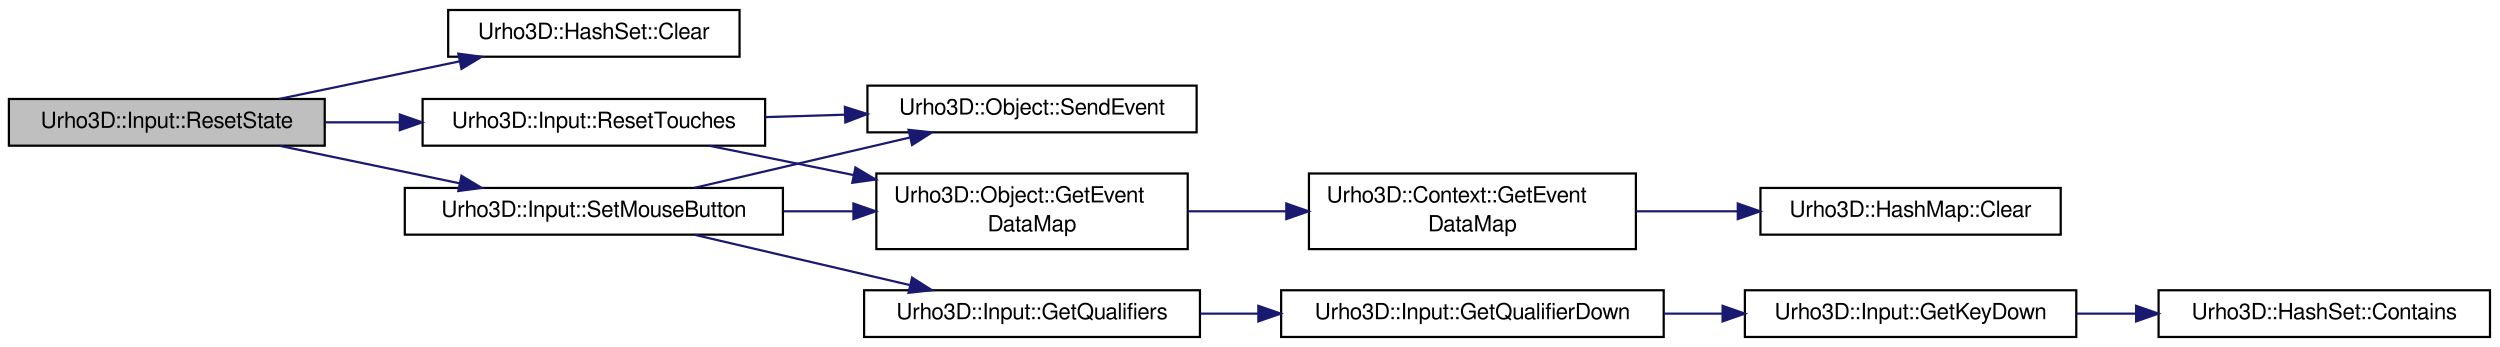
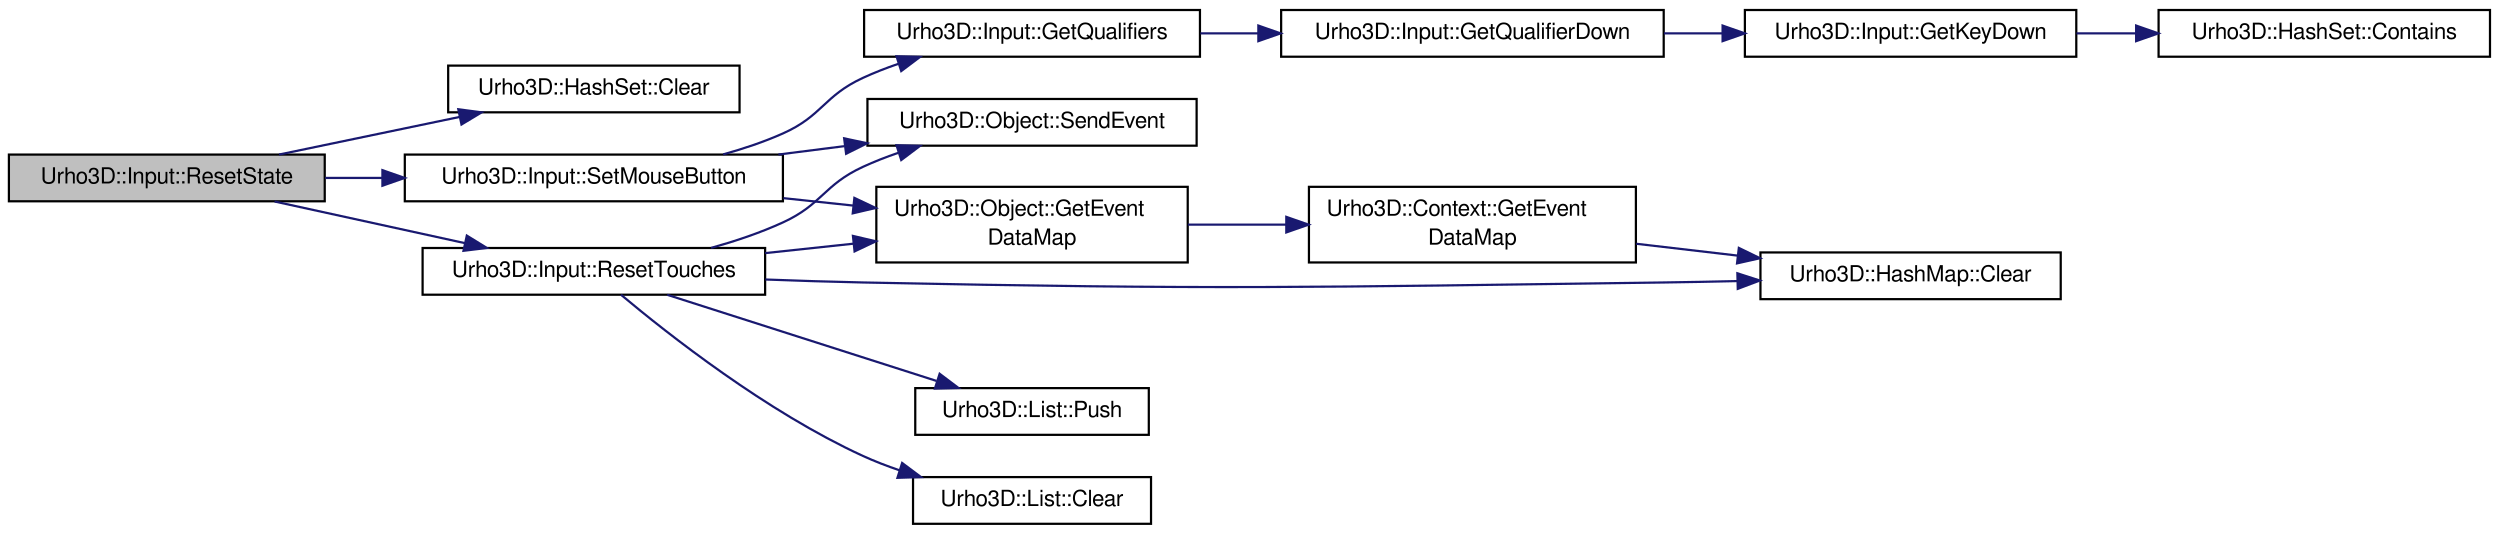
- <svg xmlns="http://www.w3.org/2000/svg" xmlns:xlink="http://www.w3.org/1999/xlink" width="1124pt" height="156pt" viewBox="0.00 0.00 1124.00 156.00">
-   <g id="graph1" class="graph" transform="scale(1 1) rotate(0) translate(4 152)">
+ <svg xmlns="http://www.w3.org/2000/svg" xmlns:xlink="http://www.w3.org/1999/xlink" width="1124pt" height="240pt" viewBox="0.00 0.00 1124.00 240.00">
+   <g id="graph1" class="graph" transform="scale(1 1) rotate(0) translate(4 236)">
    <g id="node1" class="node">
-       <polygon fill="#bfbfbf" stroke="black" points="0,-86.5 0,-107.5 142,-107.5 142,-86.5 0,-86.5" />
-       <text text-anchor="middle" x="71" y="-94.5" font-family="FreeSans" font-size="10.00">Urho3D::Input::ResetState</text>
+       <polygon fill="#bfbfbf" stroke="black" points="0,-145.5 0,-166.5 142,-166.5 142,-145.5 0,-145.5" />
+       <text text-anchor="middle" x="71" y="-153.5" font-family="FreeSans" font-size="10.00">Urho3D::Input::ResetState</text>
    </g>
    <g id="node3" class="node">
      <a xlink:href="class_urho3_d_1_1_hash_set.html#a27cc394541aad050f3a48c503c65e364" target="_top" xlink:title="Clear the set.">
-         <polygon fill="none" stroke="black" points="197.5,-126.5 197.5,-147.5 328.5,-147.5 328.5,-126.5 197.5,-126.5" />
-         <text text-anchor="middle" x="263" y="-134.5" font-family="FreeSans" font-size="10.00">Urho3D::HashSet::Clear</text>
+         <polygon fill="none" stroke="black" points="197.5,-185.5 197.5,-206.5 328.5,-206.5 328.5,-185.5 197.5,-185.5" />
+         <text text-anchor="middle" x="263" y="-193.5" font-family="FreeSans" font-size="10.00">Urho3D::HashSet::Clear</text>
      </a>
    </g>
    <g id="edge2" class="edge">
-       <path fill="none" stroke="midnightblue" d="M121.446,-107.51C146.371,-112.702 176.63,-119.006 202.764,-124.451" />
-       <polygon fill="midnightblue" stroke="midnightblue" points="202.055,-127.878 212.558,-126.491 203.482,-121.025 202.055,-127.878" />
+       <path fill="none" stroke="midnightblue" d="M121.446,-166.51C146.371,-171.702 176.63,-178.006 202.764,-183.451" />
+       <polygon fill="midnightblue" stroke="midnightblue" points="202.055,-186.878 212.558,-185.491 203.482,-180.025 202.055,-186.878" />
    </g>
    <g id="node5" class="node">
      <a xlink:href="class_urho3_d_1_1_input.html#a217821ddb7741352962e19c43bf9c148" target="_top" xlink:title="Clear touch states and send touch end events.">
-         <polygon fill="none" stroke="black" points="186,-86.5 186,-107.5 340,-107.5 340,-86.5 186,-86.5" />
-         <text text-anchor="middle" x="263" y="-94.5" font-family="FreeSans" font-size="10.00">Urho3D::Input::ResetTouches</text>
+         <polygon fill="none" stroke="black" points="186,-103.5 186,-124.5 340,-124.5 340,-103.5 186,-103.5" />
+         <text text-anchor="middle" x="263" y="-111.5" font-family="FreeSans" font-size="10.00">Urho3D::Input::ResetTouches</text>
      </a>
    </g>
    <g id="edge4" class="edge">
-       <path fill="none" stroke="midnightblue" d="M142.221,-97C153.088,-97 164.41,-97 175.576,-97" />
-       <polygon fill="midnightblue" stroke="midnightblue" points="175.769,-100.5 185.769,-97 175.769,-93.5 175.769,-100.5" />
+       <path fill="none" stroke="midnightblue" d="M119.45,-145.402C145.471,-139.709 177.728,-132.653 205.069,-126.672" />
+       <polygon fill="midnightblue" stroke="midnightblue" points="205.878,-130.078 214.899,-124.522 204.382,-123.24 205.878,-130.078" />
    </g>
-     <g id="node15" class="node">
+     <g id="node20" class="node">
      <a xlink:href="class_urho3_d_1_1_input.html#a243227daecf2b0e920fa51b916f67c89" target="_top" xlink:title="Handle a mouse button change.">
-         <polygon fill="none" stroke="black" points="178,-46.5 178,-67.5 348,-67.5 348,-46.5 178,-46.5" />
-         <text text-anchor="middle" x="263" y="-54.5" font-family="FreeSans" font-size="10.00">Urho3D::Input::SetMouseButton</text>
+         <polygon fill="none" stroke="black" points="178,-145.5 178,-166.5 348,-166.5 348,-145.5 178,-145.5" />
+         <text text-anchor="middle" x="263" y="-153.5" font-family="FreeSans" font-size="10.00">Urho3D::Input::SetMouseButton</text>
+       </a>
+     </g>
+     <g id="edge20" class="edge">
+       <path fill="none" stroke="midnightblue" d="M142.221,-156C150.582,-156 159.212,-156 167.833,-156" />
+       <polygon fill="midnightblue" stroke="midnightblue" points="167.933,-159.5 177.933,-156 167.933,-152.5 167.933,-159.5" />
+     </g>
+     <g id="node7" class="node">
+       <a xlink:href="class_urho3_d_1_1_object.html#ab8dbe9844094c04463def7df1fa650d5" target="_top" xlink:title="Return a preallocated map for event data. Used for optimization to avoid constant re-allocation of ev...">
+         <polygon fill="none" stroke="black" points="390,-118 390,-152 530,-152 530,-118 390,-118" />
+         <text text-anchor="start" x="398" y="-139" font-family="FreeSans" font-size="10.00">Urho3D::Object::GetEvent</text>
+         <text text-anchor="middle" x="460" y="-126" font-family="FreeSans" font-size="10.00">DataMap</text>
+       </a>
+     </g>
+     <g id="edge6" class="edge">
+       <path fill="none" stroke="midnightblue" d="M340.012,-122.209C353.083,-123.603 366.685,-125.053 379.835,-126.454" />
+       <polygon fill="midnightblue" stroke="midnightblue" points="379.472,-129.936 389.787,-127.515 380.214,-122.975 379.472,-129.936" />
+     </g>
+     <g id="node11" class="node">
+       <a xlink:href="class_urho3_d_1_1_hash_map.html#ac02bdba9ea0d1055a3a75f6bae2ffc69" target="_top" xlink:title="Clear the map.">
+         <polygon fill="none" stroke="black" points="787.5,-101.5 787.5,-122.5 922.5,-122.5 922.5,-101.5 787.5,-101.5" />
+         <text text-anchor="middle" x="855" y="-109.5" font-family="FreeSans" font-size="10.00">Urho3D::HashMap::Clear</text>
      </a>
    </g>
    <g id="edge14" class="edge">
-       <path fill="none" stroke="midnightblue" d="M121.446,-86.49C146.371,-81.298 176.63,-74.994 202.764,-69.549" />
-       <polygon fill="midnightblue" stroke="midnightblue" points="203.482,-72.975 212.558,-67.509 202.055,-66.122 203.482,-72.975" />
-     </g>
-     <g id="node7" class="node">
-       <a xlink:href="class_urho3_d_1_1_object.html#ab8dbe9844094c04463def7df1fa650d5" target="_top" xlink:title="Return a preallocated map for event data. Used for optimization to avoid constant re-allocation of ev...">
-         <polygon fill="none" stroke="black" points="390,-40 390,-74 530,-74 530,-40 390,-40" />
-         <text text-anchor="start" x="398" y="-61" font-family="FreeSans" font-size="10.00">Urho3D::Object::GetEvent</text>
-         <text text-anchor="middle" x="460" y="-48" font-family="FreeSans" font-size="10.00">DataMap</text>
-       </a>
-     </g>
-     <g id="edge6" class="edge">
-       <path fill="none" stroke="midnightblue" d="M314.759,-86.49C334.63,-82.456 357.804,-77.75 379.73,-73.299" />
-       <polygon fill="midnightblue" stroke="midnightblue" points="380.596,-76.694 389.7,-71.274 379.203,-69.834 380.596,-76.694" />
+       <path fill="none" stroke="midnightblue" d="M340.121,-110.336C354.693,-109.779 369.811,-109.293 384,-109 543.966,-105.696 584.015,-106.838 744,-109 754.7,-109.145 765.978,-109.367 777.081,-109.628" />
+       <polygon fill="midnightblue" stroke="midnightblue" points="777.124,-113.13 787.207,-109.877 777.296,-106.132 777.124,-113.13" />
    </g>
    <g id="node13" class="node">
      <a xlink:href="class_urho3_d_1_1_object.html#a32020dbf77c196b9777eca479e8abb36" target="_top" xlink:title="Send event to all subscribers.">
-         <polygon fill="none" stroke="black" points="386,-92.5 386,-113.5 534,-113.5 534,-92.5 386,-92.5" />
-         <text text-anchor="middle" x="460" y="-100.5" font-family="FreeSans" font-size="10.00">Urho3D::Object::SendEvent</text>
+         <polygon fill="none" stroke="black" points="386,-170.5 386,-191.5 534,-191.5 534,-170.5 386,-170.5" />
+         <text text-anchor="middle" x="460" y="-178.5" font-family="FreeSans" font-size="10.00">Urho3D::Object::SendEvent</text>
      </a>
    </g>
    <g id="edge12" class="edge">
-       <path fill="none" stroke="midnightblue" d="M340.012,-99.346C351.697,-99.701 363.806,-100.07 375.638,-100.431" />
-       <polygon fill="midnightblue" stroke="midnightblue" points="375.844,-103.938 385.946,-100.745 376.057,-96.942 375.844,-103.938" />
+       <path fill="none" stroke="midnightblue" d="M315.702,-124.54C326.628,-127.577 337.886,-131.36 348,-136 365.705,-144.123 366.311,-152.841 384,-161 389.033,-163.321 394.383,-165.41 399.822,-167.281" />
+       <polygon fill="midnightblue" stroke="midnightblue" points="399.068,-170.714 409.659,-170.416 401.194,-164.044 399.068,-170.714" />
+     </g>
+     <g id="node16" class="node">
+       <a xlink:href="class_urho3_d_1_1_list.html#a2c7cf1404299d404c12476dd066a2a17" target="_top" xlink:title="Clear the list.">
+         <polygon fill="none" stroke="black" points="406.5,-0.5 406.5,-21.5 513.5,-21.5 513.5,-0.5 406.5,-0.5" />
+         <text text-anchor="middle" x="460" y="-8.5" font-family="FreeSans" font-size="10.00">Urho3D::List::Clear</text>
+       </a>
+     </g>
+     <g id="edge16" class="edge">
+       <path fill="none" stroke="midnightblue" d="M275.192,-103.482C296.087,-85.976 340.686,-50.827 384,-31 389.245,-28.599 394.831,-26.445 400.502,-24.523" />
+       <polygon fill="midnightblue" stroke="midnightblue" points="401.595,-27.849 410.08,-21.504 399.491,-21.172 401.595,-27.849" />
+     </g>
+     <g id="node18" class="node">
+       <a xlink:href="class_urho3_d_1_1_list.html#ad98bf477e49b2969f494f1da08085d9a" target="_top" xlink:title="Insert an element to the end.">
+         <polygon fill="none" stroke="black" points="407.5,-40.5 407.5,-61.5 512.5,-61.5 512.5,-40.5 407.5,-40.5" />
+         <text text-anchor="middle" x="460" y="-48.5" font-family="FreeSans" font-size="10.00">Urho3D::List::Push</text>
+       </a>
+     </g>
+     <g id="edge18" class="edge">
+       <path fill="none" stroke="midnightblue" d="M295.973,-103.455C329.213,-92.825 380.674,-76.368 417.078,-64.726" />
+       <polygon fill="midnightblue" stroke="midnightblue" points="418.46,-67.959 426.919,-61.579 416.328,-61.292 418.46,-67.959" />
    </g>
    <g id="node9" class="node">
      <a xlink:href="class_urho3_d_1_1_context.html#acb628095602a49ade116c4761ab44004" target="_top" xlink:title="Return a preallocated map for event data. Used for optimization to avoid constant re-allocation of ev...">
-         <polygon fill="none" stroke="black" points="584.5,-40 584.5,-74 731.5,-74 731.5,-40 584.5,-40" />
-         <text text-anchor="start" x="592.5" y="-61" font-family="FreeSans" font-size="10.00">Urho3D::Context::GetEvent</text>
-         <text text-anchor="middle" x="658" y="-48" font-family="FreeSans" font-size="10.00">DataMap</text>
+         <polygon fill="none" stroke="black" points="584.5,-118 584.5,-152 731.5,-152 731.5,-118 584.5,-118" />
+         <text text-anchor="start" x="592.5" y="-139" font-family="FreeSans" font-size="10.00">Urho3D::Context::GetEvent</text>
+         <text text-anchor="middle" x="658" y="-126" font-family="FreeSans" font-size="10.00">DataMap</text>
      </a>
    </g>
    <g id="edge8" class="edge">
-       <path fill="none" stroke="midnightblue" d="M530.086,-57C544.367,-57 559.529,-57 574.231,-57" />
-       <polygon fill="midnightblue" stroke="midnightblue" points="574.319,-60.5 584.319,-57 574.319,-53.5 574.319,-60.5" />
-     </g>
-     <g id="node11" class="node">
-       <a xlink:href="class_urho3_d_1_1_hash_map.html#ac02bdba9ea0d1055a3a75f6bae2ffc69" target="_top" xlink:title="Clear the map.">
-         <polygon fill="none" stroke="black" points="787.5,-46.5 787.5,-67.5 922.5,-67.5 922.5,-46.5 787.5,-46.5" />
-         <text text-anchor="middle" x="855" y="-54.5" font-family="FreeSans" font-size="10.00">Urho3D::HashMap::Clear</text>
-       </a>
+       <path fill="none" stroke="midnightblue" d="M530.086,-135C544.367,-135 559.529,-135 574.231,-135" />
+       <polygon fill="midnightblue" stroke="midnightblue" points="574.319,-138.5 584.319,-135 574.319,-131.5 574.319,-138.5" />
    </g>
    <g id="edge10" class="edge">
-       <path fill="none" stroke="midnightblue" d="M731.636,-57C746.465,-57 762.098,-57 777.068,-57" />
-       <polygon fill="midnightblue" stroke="midnightblue" points="777.308,-60.5 787.308,-57 777.308,-53.5 777.308,-60.5" />
-     </g>
-     <g id="edge16" class="edge">
-       <path fill="none" stroke="midnightblue" d="M348.261,-57C358.634,-57 369.206,-57 379.507,-57" />
-       <polygon fill="midnightblue" stroke="midnightblue" points="379.699,-60.5 389.699,-57 379.699,-53.5 379.699,-60.5" />
-     </g>
-     <g id="edge26" class="edge">
-       <path fill="none" stroke="midnightblue" d="M308.196,-67.553C336.976,-74.274 374.445,-83.023 404.957,-90.147" />
-       <polygon fill="midnightblue" stroke="midnightblue" points="404.481,-93.63 415.015,-92.496 406.072,-86.814 404.481,-93.63" />
-     </g>
-     <g id="node18" class="node">
-       <a xlink:href="class_urho3_d_1_1_input.html#acecabdaba17f8aaa9477b720311dccf4" target="_top" xlink:title="Return the currently held down qualifiers.">
-         <polygon fill="none" stroke="black" points="384.5,-0.5 384.5,-21.5 535.5,-21.5 535.5,-0.5 384.5,-0.5" />
-         <text text-anchor="middle" x="460" y="-8.5" font-family="FreeSans" font-size="10.00">Urho3D::Input::GetQualifiers</text>
-       </a>
-     </g>
-     <g id="edge18" class="edge">
-       <path fill="none" stroke="midnightblue" d="M308.196,-46.447C336.976,-39.726 374.445,-30.977 404.957,-23.853" />
-       <polygon fill="midnightblue" stroke="midnightblue" points="406.072,-27.186 415.015,-21.504 404.481,-20.37 406.072,-27.186" />
-     </g>
-     <g id="node20" class="node">
-       <a xlink:href="class_urho3_d_1_1_input.html#a4e9e717f2dd16b24d8afe81027687ef8" target="_top" xlink:title="Check if a qualifier key is held down.">
-         <polygon fill="none" stroke="black" points="572,-0.5 572,-21.5 744,-21.5 744,-0.5 572,-0.5" />
-         <text text-anchor="middle" x="658" y="-8.5" font-family="FreeSans" font-size="10.00">Urho3D::Input::GetQualifierDown</text>
-       </a>
-     </g>
-     <g id="edge20" class="edge">
-       <path fill="none" stroke="midnightblue" d="M535.703,-11C544.177,-11 552.893,-11 561.583,-11" />
-       <polygon fill="midnightblue" stroke="midnightblue" points="561.755,-14.5 571.755,-11 561.755,-7.5 561.755,-14.5" />
-     </g>
-     <g id="node22" class="node">
-       <a xlink:href="class_urho3_d_1_1_input.html#a8995ff227b84083c0b1a9050bb211357" target="_top" xlink:title="Check if a key is held down.">
-         <polygon fill="none" stroke="black" points="780.5,-0.5 780.5,-21.5 929.5,-21.5 929.5,-0.5 780.5,-0.5" />
-         <text text-anchor="middle" x="855" y="-8.5" font-family="FreeSans" font-size="10.00">Urho3D::Input::GetKeyDown</text>
-       </a>
+       <path fill="none" stroke="midnightblue" d="M731.636,-126.403C746.465,-124.672 762.098,-122.846 777.068,-121.099" />
+       <polygon fill="midnightblue" stroke="midnightblue" points="777.781,-124.539 787.308,-119.903 776.969,-117.586 777.781,-124.539" />
    </g>
    <g id="edge22" class="edge">
-       <path fill="none" stroke="midnightblue" d="M744.12,-11C752.827,-11 761.665,-11 770.356,-11" />
-       <polygon fill="midnightblue" stroke="midnightblue" points="770.474,-14.5 780.474,-11 770.474,-7.5 770.474,-14.5" />
+       <path fill="none" stroke="midnightblue" d="M348.261,-146.911C358.634,-145.806 369.206,-144.679 379.507,-143.581" />
+       <polygon fill="midnightblue" stroke="midnightblue" points="380.126,-147.034 389.699,-142.494 379.384,-140.074 380.126,-147.034" />
    </g>
-     <g id="node24" class="node">
-       <a xlink:href="class_urho3_d_1_1_hash_set.html#a2f418238fbfa023388fb141c2759534a" target="_top" xlink:title="Return whether contains a key.">
-         <polygon fill="none" stroke="black" points="966.5,-0.5 966.5,-21.5 1115.5,-21.5 1115.5,-0.5 966.5,-0.5" />
-         <text text-anchor="middle" x="1041" y="-8.5" font-family="FreeSans" font-size="10.00">Urho3D::HashSet::Contains</text>
+     <g id="edge32" class="edge">
+       <path fill="none" stroke="midnightblue" d="M345.975,-166.53C355.808,-167.778 365.854,-169.052 375.705,-170.303" />
+       <polygon fill="midnightblue" stroke="midnightblue" points="375.523,-173.808 385.885,-171.594 376.405,-166.863 375.523,-173.808" />
+     </g>
+     <g id="node23" class="node">
+       <a xlink:href="class_urho3_d_1_1_input.html#acecabdaba17f8aaa9477b720311dccf4" target="_top" xlink:title="Return the currently held down qualifiers.">
+         <polygon fill="none" stroke="black" points="384.5,-210.5 384.5,-231.5 535.5,-231.5 535.5,-210.5 384.5,-210.5" />
+         <text text-anchor="middle" x="460" y="-218.5" font-family="FreeSans" font-size="10.00">Urho3D::Input::GetQualifiers</text>
      </a>
    </g>
    <g id="edge24" class="edge">
-       <path fill="none" stroke="midnightblue" d="M929.582,-11C938.393,-11 947.435,-11 956.373,-11" />
-       <polygon fill="midnightblue" stroke="midnightblue" points="956.402,-14.5 966.402,-11 956.402,-7.5 956.402,-14.5" />
+       <path fill="none" stroke="midnightblue" d="M321.118,-166.585C330.305,-169.132 339.553,-172.237 348,-176 365.794,-183.926 366.311,-192.841 384,-201 389.033,-203.321 394.383,-205.41 399.822,-207.281" />
+       <polygon fill="midnightblue" stroke="midnightblue" points="399.068,-210.714 409.659,-210.416 401.194,-204.044 399.068,-210.714" />
+     </g>
+     <g id="node25" class="node">
+       <a xlink:href="class_urho3_d_1_1_input.html#a4e9e717f2dd16b24d8afe81027687ef8" target="_top" xlink:title="Check if a qualifier key is held down.">
+         <polygon fill="none" stroke="black" points="572,-210.5 572,-231.5 744,-231.5 744,-210.5 572,-210.5" />
+         <text text-anchor="middle" x="658" y="-218.5" font-family="FreeSans" font-size="10.00">Urho3D::Input::GetQualifierDown</text>
+       </a>
+     </g>
+     <g id="edge26" class="edge">
+       <path fill="none" stroke="midnightblue" d="M535.703,-221C544.177,-221 552.893,-221 561.583,-221" />
+       <polygon fill="midnightblue" stroke="midnightblue" points="561.755,-224.5 571.755,-221 561.755,-217.5 561.755,-224.5" />
+     </g>
+     <g id="node27" class="node">
+       <a xlink:href="class_urho3_d_1_1_input.html#a8995ff227b84083c0b1a9050bb211357" target="_top" xlink:title="Check if a key is held down.">
+         <polygon fill="none" stroke="black" points="780.5,-210.5 780.5,-231.5 929.5,-231.5 929.5,-210.5 780.5,-210.5" />
+         <text text-anchor="middle" x="855" y="-218.5" font-family="FreeSans" font-size="10.00">Urho3D::Input::GetKeyDown</text>
+       </a>
+     </g>
+     <g id="edge28" class="edge">
+       <path fill="none" stroke="midnightblue" d="M744.12,-221C752.827,-221 761.665,-221 770.356,-221" />
+       <polygon fill="midnightblue" stroke="midnightblue" points="770.474,-224.5 780.474,-221 770.474,-217.5 770.474,-224.5" />
+     </g>
+     <g id="node29" class="node">
+       <a xlink:href="class_urho3_d_1_1_hash_set.html#a2f418238fbfa023388fb141c2759534a" target="_top" xlink:title="Return whether contains a key.">
+         <polygon fill="none" stroke="black" points="966.5,-210.5 966.5,-231.5 1115.5,-231.5 1115.5,-210.5 966.5,-210.5" />
+         <text text-anchor="middle" x="1041" y="-218.5" font-family="FreeSans" font-size="10.00">Urho3D::HashSet::Contains</text>
+       </a>
+     </g>
+     <g id="edge30" class="edge">
+       <path fill="none" stroke="midnightblue" d="M929.582,-221C938.393,-221 947.435,-221 956.373,-221" />
+       <polygon fill="midnightblue" stroke="midnightblue" points="956.402,-224.5 966.402,-221 956.402,-217.5 956.402,-224.5" />
    </g>
  </g>
</svg>
